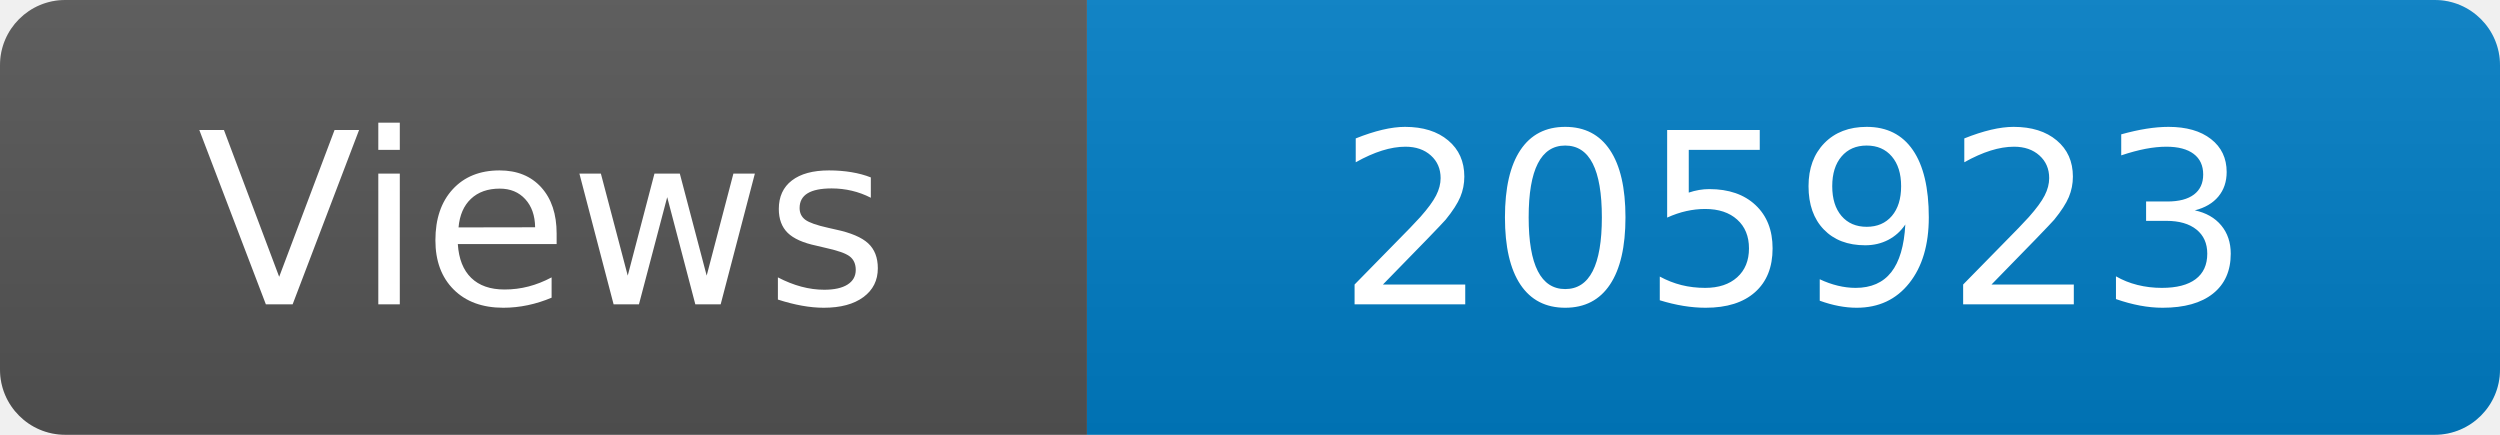
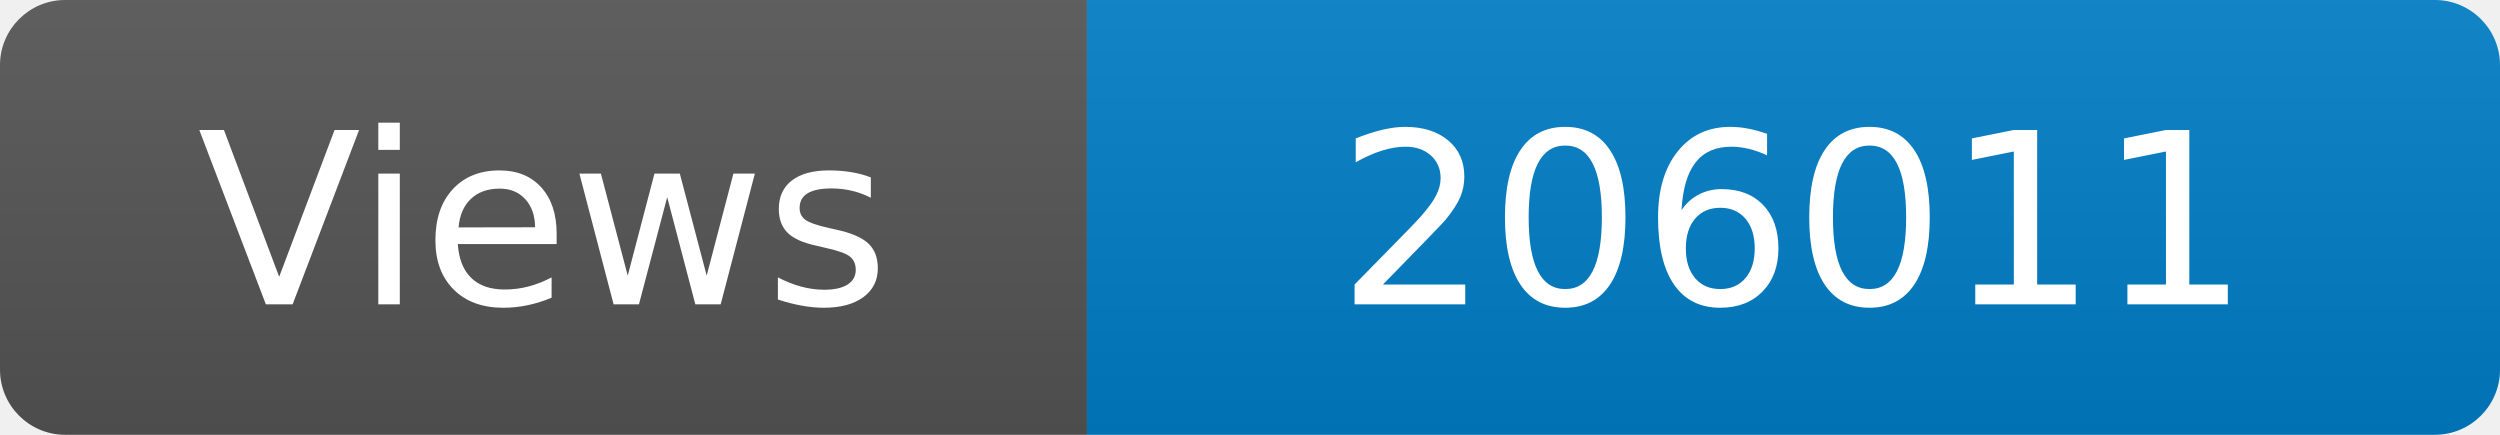
<svg xmlns="http://www.w3.org/2000/svg" width="115" height="20" role="img" aria-label="Maintained?: yes">
  <linearGradient id="s" x2="0" y2="100%">
    <stop offset="0" stop-color="#bbb" stop-opacity=".1" />
    <stop offset="1" stop-opacity=".1" />
  </linearGradient>
  <clipPath id="r">
    <rect width="115" height="20" rx="3" fill="#fff" />
  </clipPath>
  <g clip-path="url(#r)">
    <rect width="50" height="20" fill="#555" />
    <rect x="50" width="160" height="20" fill="#007ec6" />
    <rect width="115" height="20" fill="url(#s)" />
  </g>
  <g fill="#fff" text-anchor="middle" font-family="Verdana,Geneva,DejaVu Sans,sans-serif" font-size="110">
    <text x="250" y="140" transform="scale(.1)" fill="#fff">Views</text>
-     <text x="825" y="140" transform="scale(.1)" fill="#fff">205923</text>
+     <text x="825" y="140" transform="scale(.1)" fill="#fff">206011</text>
  </g>
</svg>
